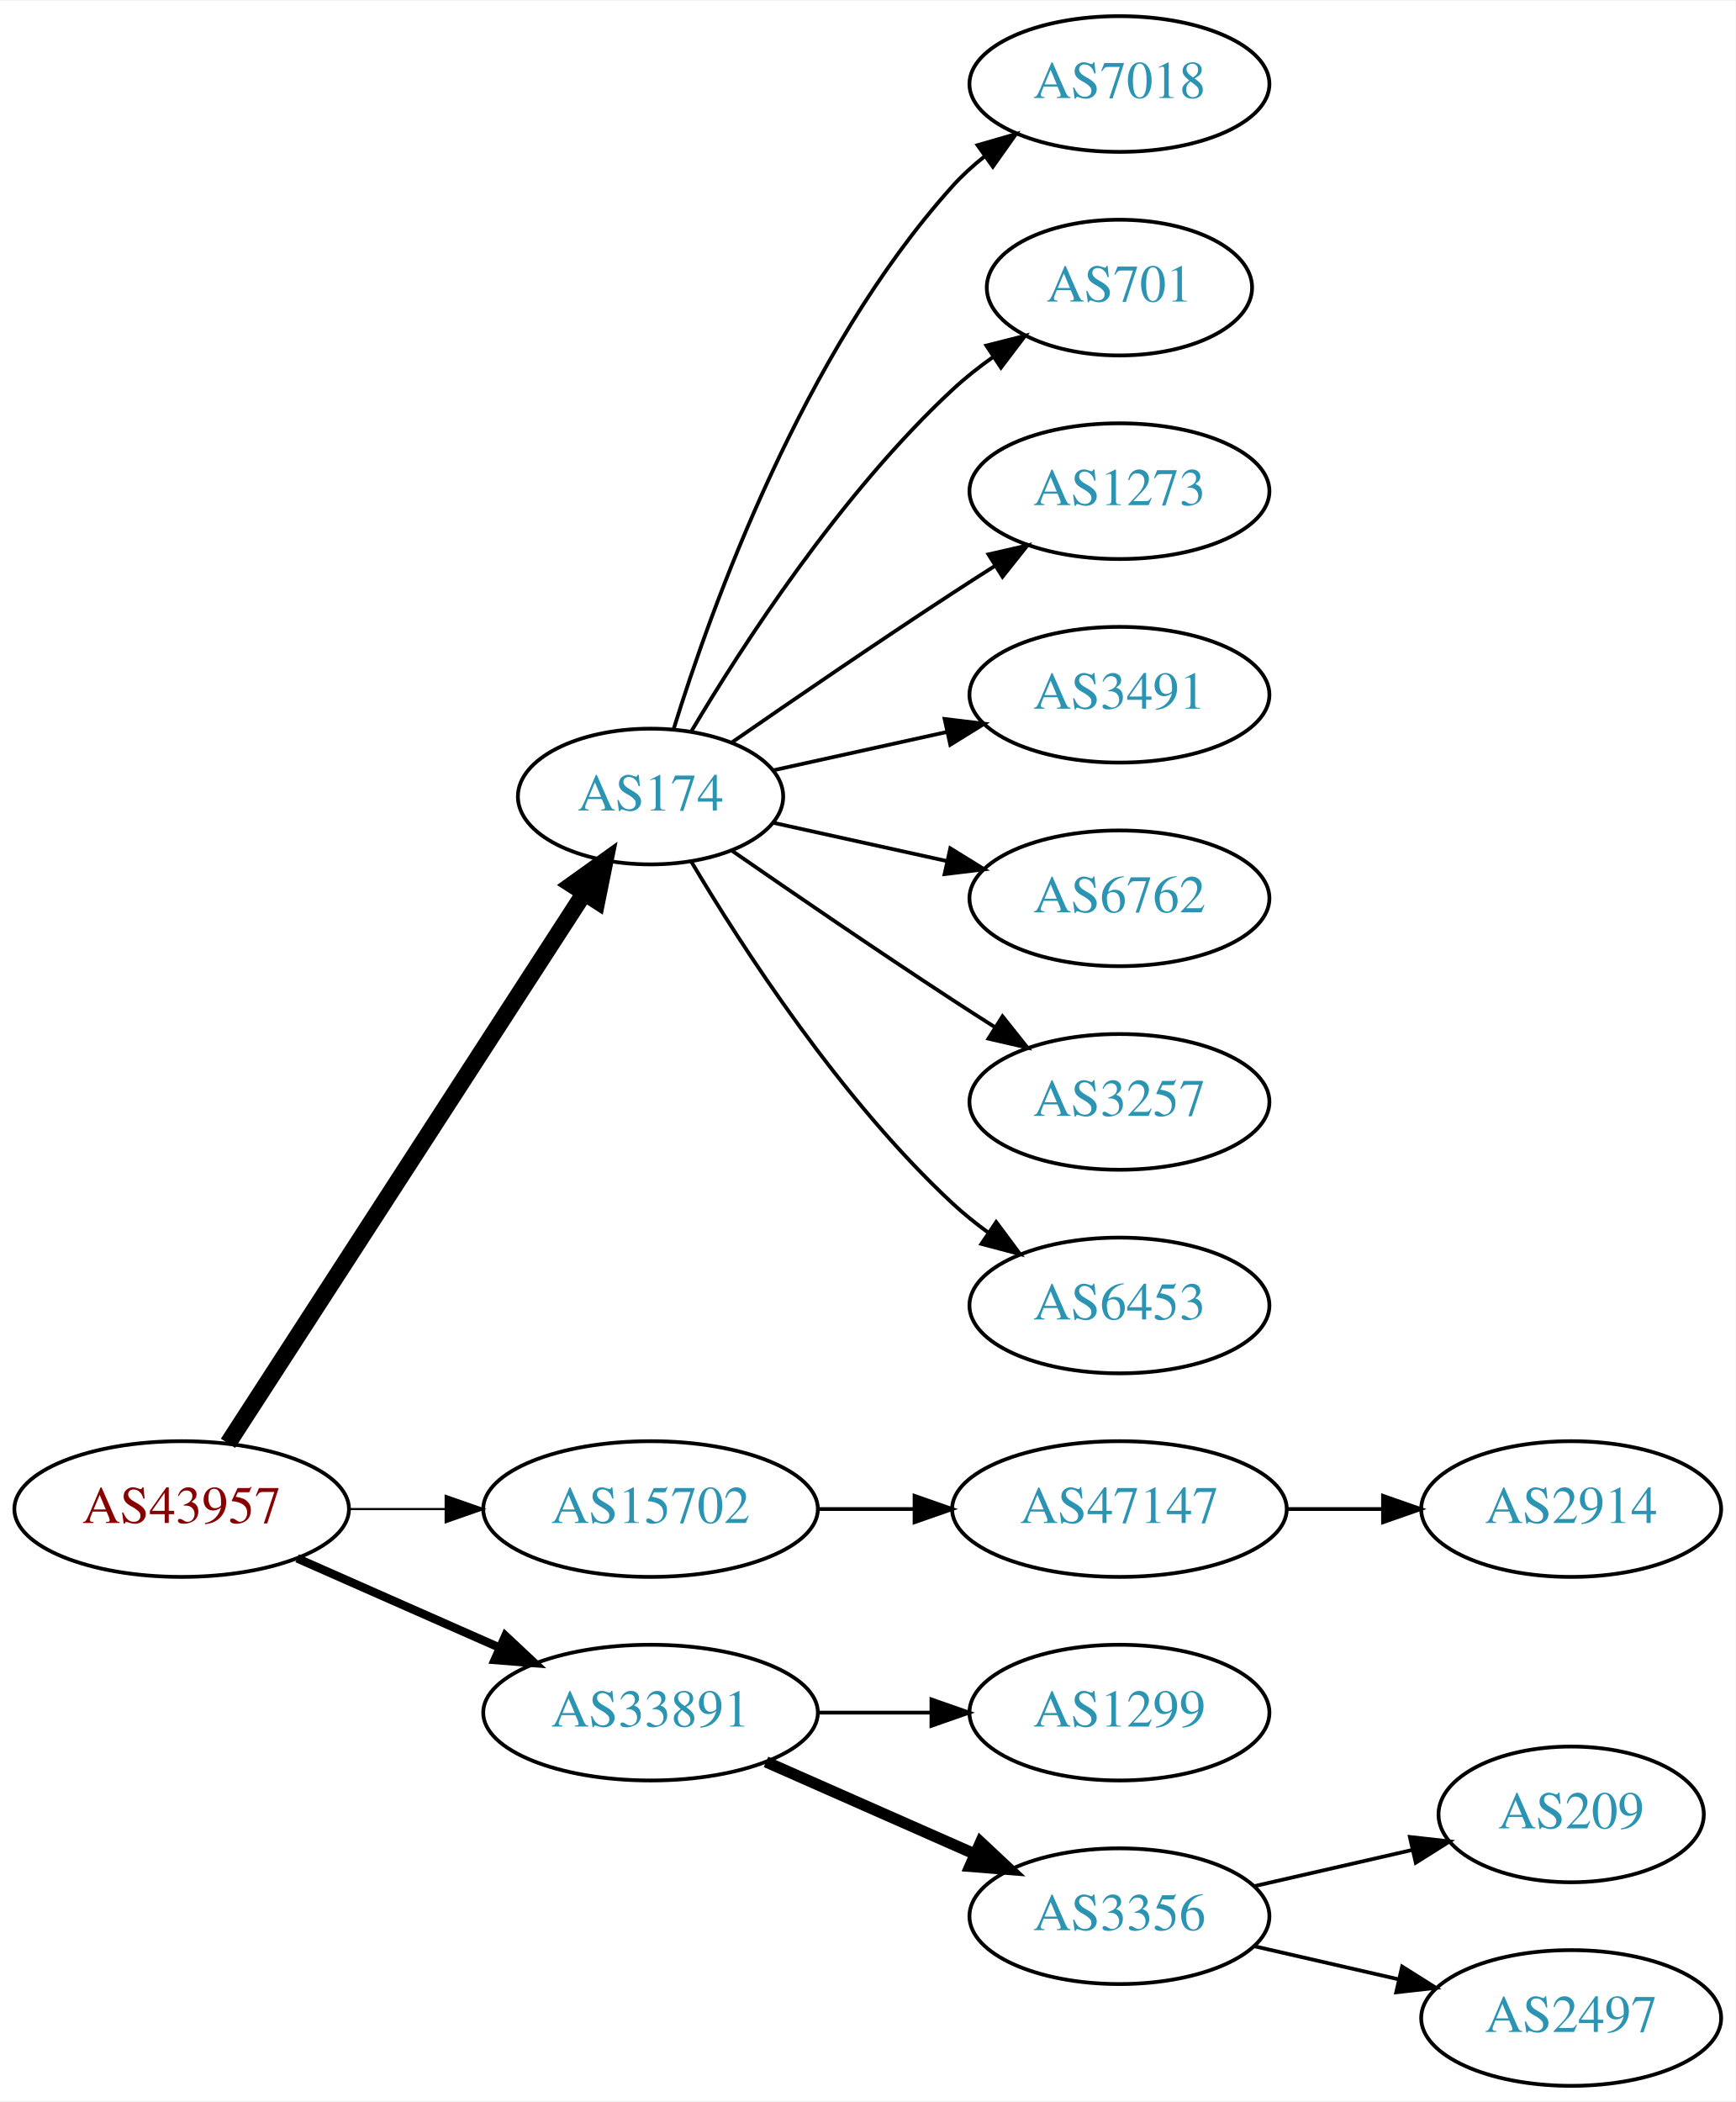
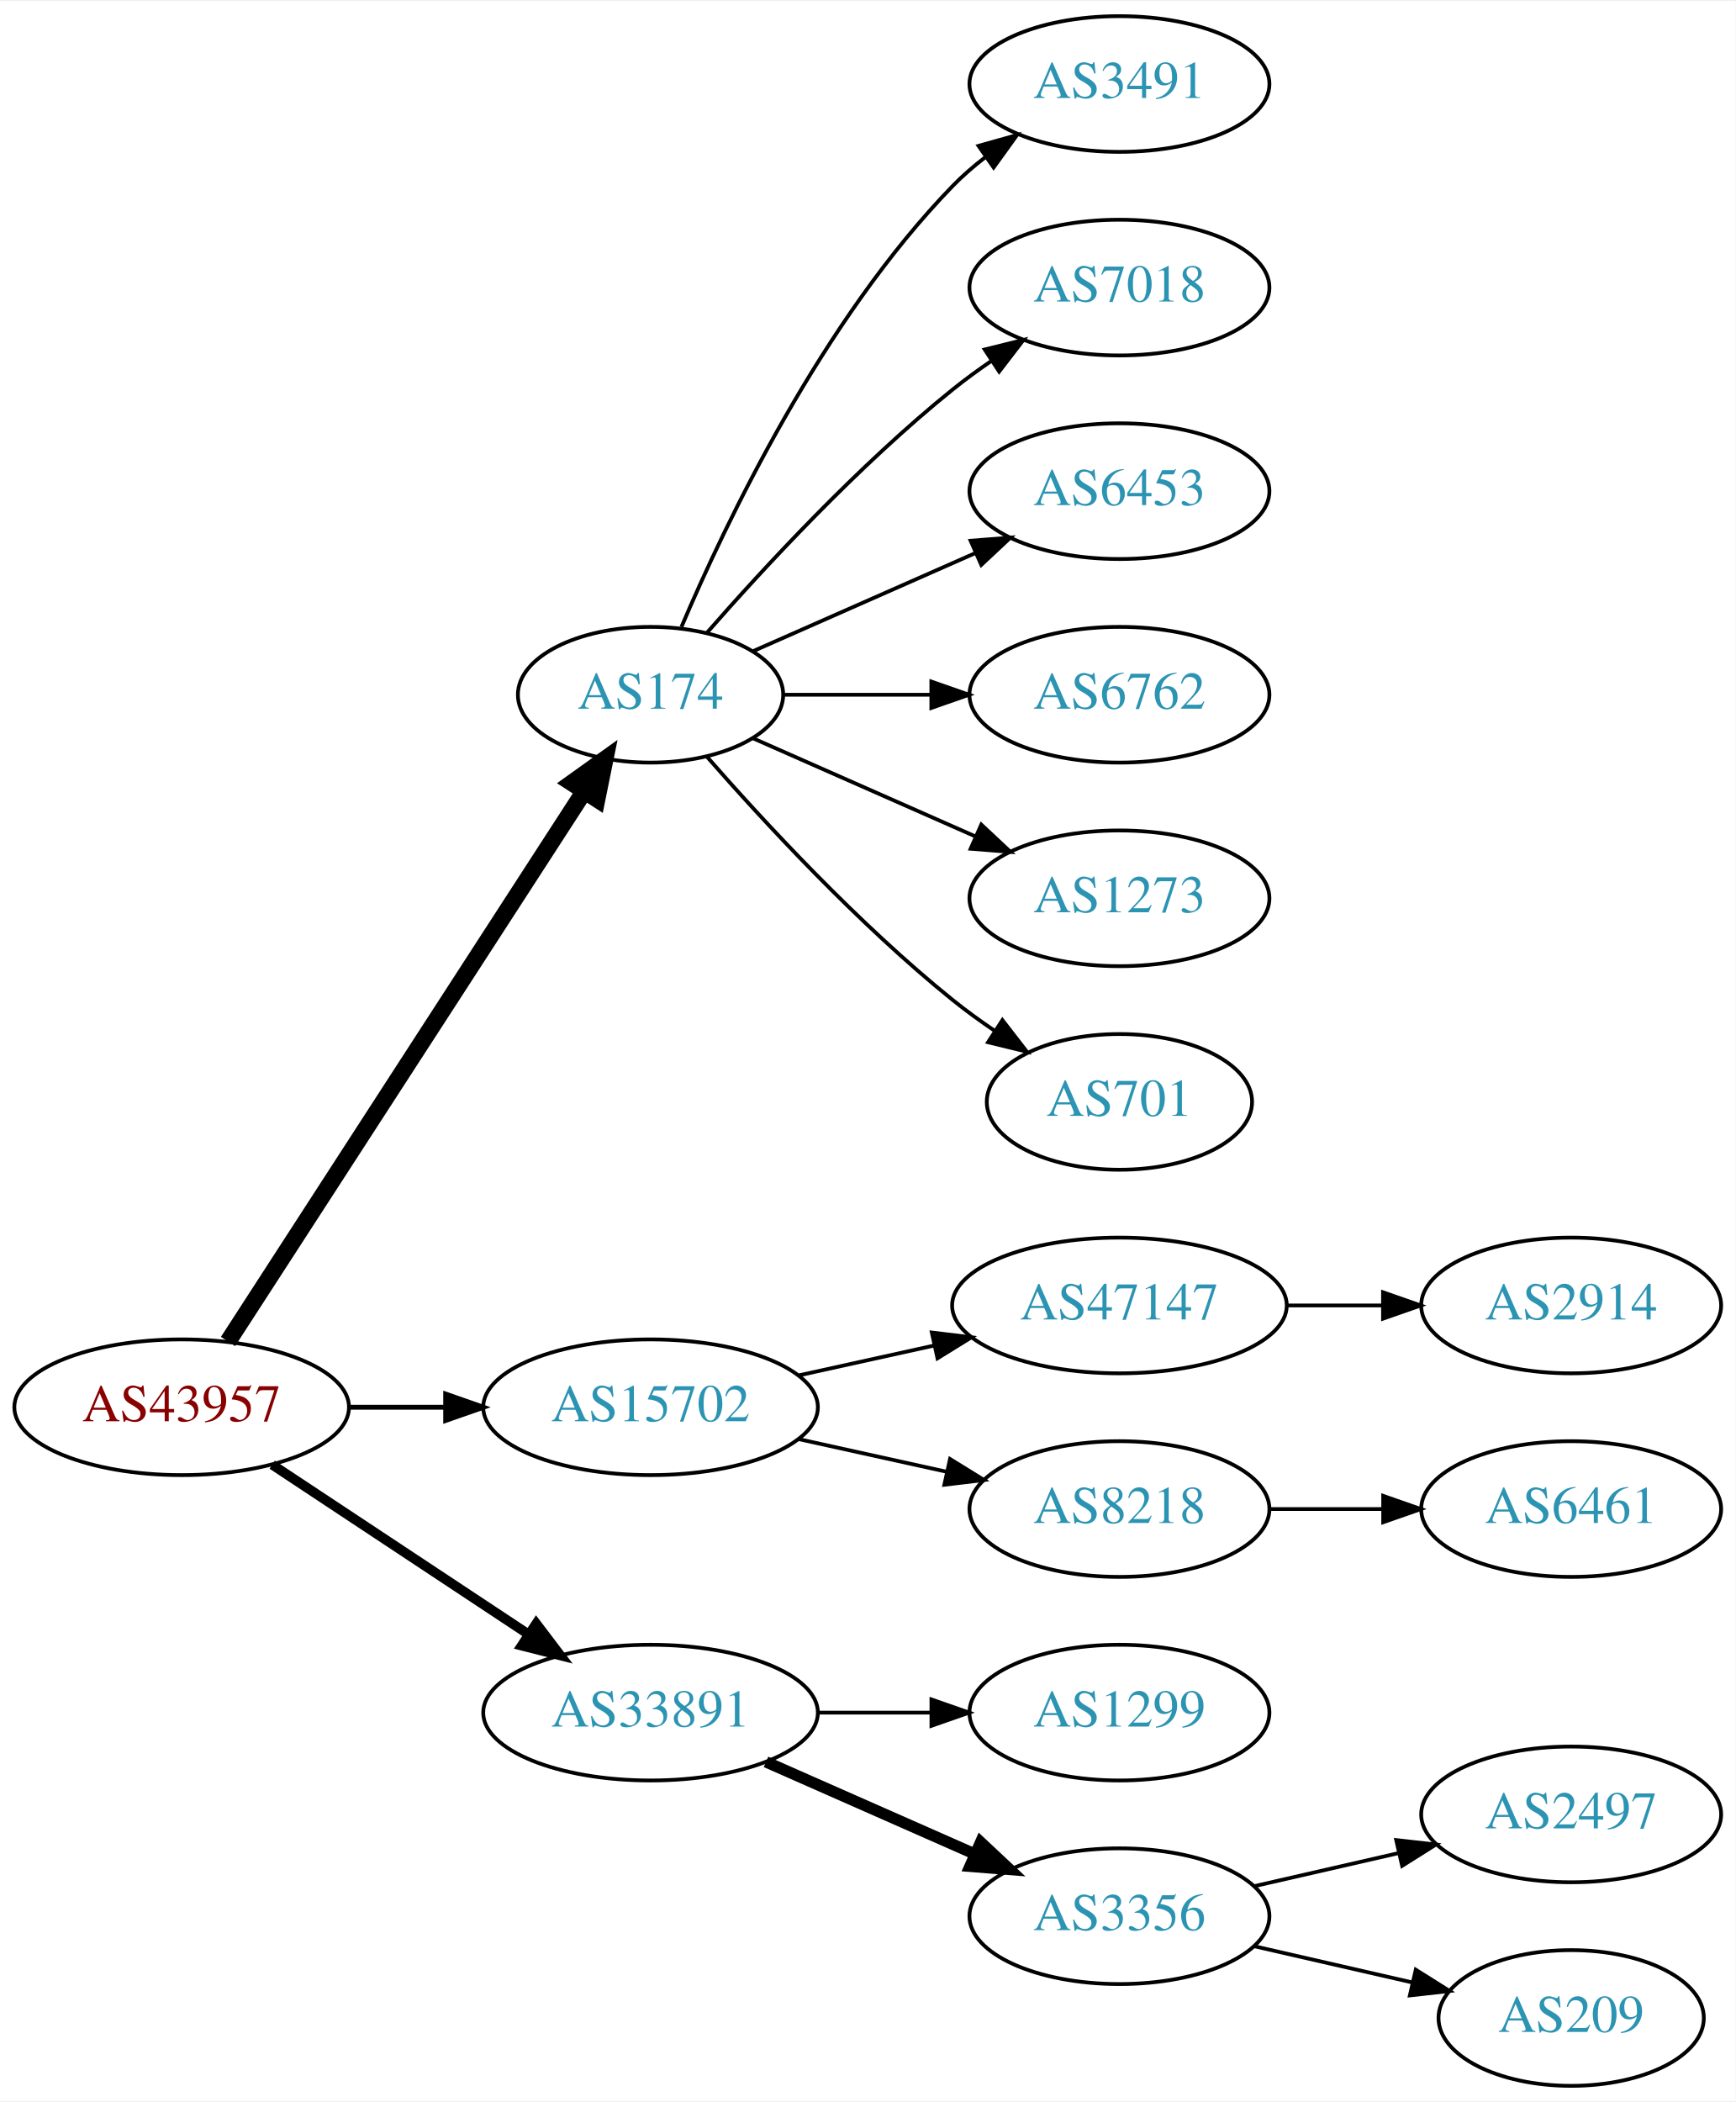
<svg xmlns="http://www.w3.org/2000/svg" xmlns:xlink="http://www.w3.org/1999/xlink" width="460pt" height="557pt" viewBox="0.00 0.00 460.47 557.00">
  <g id="graph0" class="graph" transform="scale(1 1) rotate(0) translate(4 553)">
    <polygon fill="white" stroke="none" points="-4,4 -4,-553 456.469,-553 456.469,4 -4,4" />
    <g id="node1" class="node">
      <g id="a_node1">
        <a xlink:href="/asn/43957" xlink:title="AS43957 ~ WNT Telecommunication GmbH [AT]">
-           <ellipse fill="#ffffff" stroke="black" cx="44.196" cy="-153" rx="44.393" ry="18" />
-           <text text-anchor="middle" x="44.196" y="-149.3" font-family="Times,serif" font-size="14.00" fill="#880000">AS43957</text>
+           <ellipse fill="#ffffff" stroke="black" cx="44.196" cy="-180" rx="44.393" ry="18" />
+           <text text-anchor="middle" x="44.196" y="-176.3" font-family="Times,serif" font-size="14.00" fill="#880000">AS43957</text>
        </a>
      </g>
    </g>
    <g id="node2" class="node">
      <g id="a_node2">
        <a xlink:href="/asn/174" xlink:title="AS174 ~ Cogent Communications [US]">
-           <ellipse fill="#ffffff" stroke="black" cx="168.588" cy="-342" rx="35.194" ry="18" />
-           <text text-anchor="middle" x="168.588" y="-338.3" font-family="Times,serif" font-size="14.00" fill="#2c94b3">AS174</text>
+           <ellipse fill="#ffffff" stroke="black" cx="168.588" cy="-369" rx="35.194" ry="18" />
+           <text text-anchor="middle" x="168.588" y="-365.3" font-family="Times,serif" font-size="14.00" fill="#2c94b3">AS174</text>
        </a>
      </g>
    </g>
    <g id="edge1" class="edge">
-       <path fill="none" stroke="black" stroke-width="4.5" d="M56.491,-170.442C78.132,-203.859 125.532,-277.057 150.857,-316.163" />
-       <polygon fill="black" stroke="black" stroke-width="4.5" points="147.757,-318.62 156.497,-324.873 154.367,-314.339 147.757,-318.62" />
+       <path fill="none" stroke="black" stroke-width="4.5" d="M56.491,-197.442C78.132,-230.859 125.532,-304.057 150.857,-343.163" />
+       <polygon fill="black" stroke="black" stroke-width="4.5" points="147.757,-345.62 156.497,-351.873 154.367,-341.339 147.757,-345.62" />
    </g>
    <g id="node3" class="node">
      <g id="a_node3">
        <a xlink:href="/asn/15702" xlink:title="AS15702 ~ Onstage Online GmbH [AT]">
-           <ellipse fill="#ffffff" stroke="black" cx="168.588" cy="-153" rx="44.393" ry="18" />
-           <text text-anchor="middle" x="168.588" y="-149.3" font-family="Times,serif" font-size="14.00" fill="#2c94b3">AS15702</text>
+           <ellipse fill="#ffffff" stroke="black" cx="168.588" cy="-180" rx="44.393" ry="18" />
+           <text text-anchor="middle" x="168.588" y="-176.3" font-family="Times,serif" font-size="14.00" fill="#2c94b3">AS15702</text>
        </a>
      </g>
    </g>
    <g id="edge2" class="edge">
-       <path fill="none" stroke="black" stroke-width="0.562" d="M88.692,-153C96.898,-153 105.569,-153 114.041,-153" />
-       <polygon fill="black" stroke="black" stroke-width="0.562" points="114.233,-156.5 124.233,-153 114.233,-149.5 114.233,-156.5" />
+       <path fill="none" stroke="black" stroke-width="1.286" d="M88.692,-180C96.898,-180 105.569,-180 114.041,-180" />
+       <polygon fill="black" stroke="black" stroke-width="1.286" points="114.233,-183.5 124.233,-180 114.233,-176.5 114.233,-183.5" />
    </g>
    <g id="node4" class="node">
      <g id="a_node4">
        <a xlink:href="/asn/33891" xlink:title="AS33891 ~ CORE-BACKBONE GMBH GLOBAL NETWORK [DE]">
          <ellipse fill="#ffffff" stroke="black" cx="168.588" cy="-99" rx="44.393" ry="18" />
          <text text-anchor="middle" x="168.588" y="-95.3" font-family="Times,serif" font-size="14.00" fill="#2c94b3">AS33891</text>
        </a>
      </g>
    </g>
    <g id="edge3" class="edge">
-       <path fill="none" stroke="black" stroke-width="2.25" d="M74.824,-139.928C90.941,-132.817 111.081,-123.931 128.473,-116.258" />
-       <polygon fill="black" stroke="black" stroke-width="2.25" points="130.073,-119.378 137.809,-112.139 127.247,-112.973 130.073,-119.378" />
+       <path fill="none" stroke="black" stroke-width="2.571" d="M68.217,-164.765C87.449,-152.037 115.056,-133.766 136.294,-119.711" />
+       <polygon fill="black" stroke="black" stroke-width="2.571" points="138.263,-122.605 144.67,-114.167 134.4,-116.767 138.263,-122.605" />
    </g>
    <g id="node5" class="node">
      <g id="a_node5">
-         <a xlink:href="/asn/7018" xlink:title="AS7018 ~ AT&amp;T Services, Inc. [US]">
+         <a xlink:href="/asn/3491" xlink:title="AS3491 ~ PCCW Global, Inc. [US]">
          <ellipse fill="#ffffff" stroke="black" cx="292.98" cy="-531" rx="39.794" ry="18" />
-           <text text-anchor="middle" x="292.98" y="-527.3" font-family="Times,serif" font-size="14.00" fill="#2c94b3">AS7018</text>
+           <text text-anchor="middle" x="292.98" y="-527.3" font-family="Times,serif" font-size="14.00" fill="#2c94b3">AS3491</text>
        </a>
      </g>
    </g>
    <g id="edge4" class="edge">
-       <path fill="none" stroke="black" d="M174.726,-359.94C184.629,-391.979 208.966,-459.812 248.784,-504 251.3,-506.792 254.172,-509.401 257.211,-511.812" />
-       <polygon fill="black" stroke="black" points="255.34,-514.776 265.519,-517.715 259.394,-509.07 255.34,-514.776" />
+       <path fill="none" stroke="black" d="M176.779,-386.975C188.546,-414.682 214.12,-468.348 248.784,-504 251.404,-506.695 254.345,-509.239 257.428,-511.608" />
+       <polygon fill="black" stroke="black" points="255.594,-514.597 265.796,-517.455 259.603,-508.859 255.594,-514.597" />
    </g>
    <g id="node6" class="node">
      <g id="a_node6">
-         <a xlink:href="/asn/701" xlink:title="AS701 ~ UUNET [US]">
-           <ellipse fill="#ffffff" stroke="black" cx="292.98" cy="-477" rx="35.194" ry="18" />
-           <text text-anchor="middle" x="292.98" y="-473.3" font-family="Times,serif" font-size="14.00" fill="#2c94b3">AS701</text>
+         <a xlink:href="/asn/7018" xlink:title="AS7018 ~ AT&amp;T Services, Inc. [US]">
+           <ellipse fill="#ffffff" stroke="black" cx="292.98" cy="-477" rx="39.794" ry="18" />
+           <text text-anchor="middle" x="292.98" y="-473.3" font-family="Times,serif" font-size="14.00" fill="#2c94b3">AS7018</text>
        </a>
      </g>
    </g>
    <g id="edge5" class="edge">
-       <path fill="none" stroke="black" d="M179.401,-359.279C192.907,-382.011 218.967,-422.314 248.784,-450 252.081,-453.061 255.774,-455.972 259.575,-458.672" />
-       <polygon fill="black" stroke="black" points="257.686,-461.619 267.956,-464.22 261.549,-455.781 257.686,-461.619" />
+       <path fill="none" stroke="black" d="M183.462,-385.345C198.532,-402.559 223.81,-429.901 248.784,-450 252.04,-452.62 255.565,-455.192 259.149,-457.646" />
+       <polygon fill="black" stroke="black" points="257.237,-460.577 267.522,-463.121 261.068,-454.719 257.237,-460.577" />
    </g>
    <g id="node7" class="node">
      <g id="a_node7">
-         <a xlink:href="/asn/1273" xlink:title="AS1273 ~ Vodafone Group PLC [EU]">
+         <a xlink:href="/asn/6453" xlink:title="AS6453 ~ TATA COMMUNICATIONS (AMERICA) INC [US]">
          <ellipse fill="#ffffff" stroke="black" cx="292.98" cy="-423" rx="39.794" ry="18" />
-           <text text-anchor="middle" x="292.98" y="-419.3" font-family="Times,serif" font-size="14.00" fill="#2c94b3">AS1273</text>
+           <text text-anchor="middle" x="292.98" y="-419.3" font-family="Times,serif" font-size="14.00" fill="#2c94b3">AS6453</text>
        </a>
      </g>
    </g>
    <g id="edge6" class="edge">
-       <path fill="none" stroke="black" d="M190.279,-356.44C206.17,-367.449 228.721,-382.897 248.784,-396 252.366,-398.339 256.137,-400.759 259.897,-403.144" />
-       <polygon fill="black" stroke="black" points="258.23,-406.231 268.558,-408.596 261.959,-400.307 258.23,-406.231" />
+       <path fill="none" stroke="black" d="M195.844,-380.584C213.03,-388.167 235.743,-398.188 254.777,-406.586" />
+       <polygon fill="black" stroke="black" points="253.503,-409.849 264.065,-410.684 256.329,-403.445 253.503,-409.849" />
    </g>
    <g id="node8" class="node">
      <g id="a_node8">
-         <a xlink:href="/asn/3491" xlink:title="AS3491 ~ PCCW Global, Inc. [US]">
+         <a xlink:href="/asn/6762" xlink:title="AS6762 ~ TELECOM ITALIA SPARKLE S.p.A. [IT]">
          <ellipse fill="#ffffff" stroke="black" cx="292.98" cy="-369" rx="39.794" ry="18" />
-           <text text-anchor="middle" x="292.98" y="-365.3" font-family="Times,serif" font-size="14.00" fill="#2c94b3">AS3491</text>
+           <text text-anchor="middle" x="292.98" y="-365.3" font-family="Times,serif" font-size="14.00" fill="#2c94b3">AS6762</text>
        </a>
      </g>
    </g>
    <g id="edge7" class="edge">
-       <path fill="none" stroke="black" d="M201.107,-348.953C215.168,-352.055 231.986,-355.765 247.31,-359.146" />
-       <polygon fill="black" stroke="black" points="246.601,-362.573 257.12,-361.31 248.109,-355.738 246.601,-362.573" />
+       <path fill="none" stroke="black" d="M204.007,-369C216.058,-369 229.834,-369 242.852,-369" />
+       <polygon fill="black" stroke="black" points="243.081,-372.5 253.081,-369 243.081,-365.5 243.081,-372.5" />
    </g>
    <g id="node9" class="node">
      <g id="a_node9">
-         <a xlink:href="/asn/6762" xlink:title="AS6762 ~ TELECOM ITALIA SPARKLE S.p.A. [IT]">
+         <a xlink:href="/asn/1273" xlink:title="AS1273 ~ Vodafone Group PLC [EU]">
          <ellipse fill="#ffffff" stroke="black" cx="292.98" cy="-315" rx="39.794" ry="18" />
-           <text text-anchor="middle" x="292.98" y="-311.3" font-family="Times,serif" font-size="14.00" fill="#2c94b3">AS6762</text>
+           <text text-anchor="middle" x="292.98" y="-311.3" font-family="Times,serif" font-size="14.00" fill="#2c94b3">AS1273</text>
        </a>
      </g>
    </g>
    <g id="edge8" class="edge">
-       <path fill="none" stroke="black" d="M201.107,-335.047C215.168,-331.945 231.986,-328.235 247.31,-324.854" />
-       <polygon fill="black" stroke="black" points="248.109,-328.262 257.12,-322.69 246.601,-321.427 248.109,-328.262" />
+       <path fill="none" stroke="black" d="M195.844,-357.416C213.03,-349.833 235.743,-339.812 254.777,-331.414" />
+       <polygon fill="black" stroke="black" points="256.329,-334.555 264.065,-327.316 253.503,-328.151 256.329,-334.555" />
    </g>
    <g id="node10" class="node">
      <g id="a_node10">
-         <a xlink:href="/asn/3257" xlink:title="AS3257 ~ GTT [DE]">
-           <ellipse fill="#ffffff" stroke="black" cx="292.98" cy="-261" rx="39.794" ry="18" />
-           <text text-anchor="middle" x="292.98" y="-257.3" font-family="Times,serif" font-size="14.00" fill="#2c94b3">AS3257</text>
+         <a xlink:href="/asn/701" xlink:title="AS701 ~ UUNET [US]">
+           <ellipse fill="#ffffff" stroke="black" cx="292.98" cy="-261" rx="35.194" ry="18" />
+           <text text-anchor="middle" x="292.98" y="-257.3" font-family="Times,serif" font-size="14.00" fill="#2c94b3">AS701</text>
        </a>
      </g>
    </g>
    <g id="edge9" class="edge">
-       <path fill="none" stroke="black" d="M190.279,-327.56C206.17,-316.551 228.721,-301.103 248.784,-288 252.366,-285.661 256.137,-283.241 259.897,-280.856" />
-       <polygon fill="black" stroke="black" points="261.959,-283.693 268.558,-275.404 258.23,-277.769 261.959,-283.693" />
+       <path fill="none" stroke="black" d="M183.462,-352.655C198.532,-335.441 223.81,-308.099 248.784,-288 252.289,-285.179 256.107,-282.413 259.975,-279.792" />
+       <polygon fill="black" stroke="black" points="261.933,-282.694 268.421,-274.318 258.126,-276.82 261.933,-282.694" />
    </g>
    <g id="node11" class="node">
      <g id="a_node11">
-         <a xlink:href="/asn/6453" xlink:title="AS6453 ~ TATA COMMUNICATIONS (AMERICA) INC [US]">
-           <ellipse fill="#ffffff" stroke="black" cx="292.98" cy="-207" rx="39.794" ry="18" />
-           <text text-anchor="middle" x="292.98" y="-203.3" font-family="Times,serif" font-size="14.00" fill="#2c94b3">AS6453</text>
+         <a xlink:href="/asn/47147" xlink:title="AS47147 ~ ANEXIA Internetdienstleistungs GmbH [AT]">
+           <ellipse fill="#ffffff" stroke="black" cx="292.98" cy="-207" rx="44.393" ry="18" />
+           <text text-anchor="middle" x="292.98" y="-203.3" font-family="Times,serif" font-size="14.00" fill="#2c94b3">AS47147</text>
        </a>
      </g>
    </g>
    <g id="edge10" class="edge">
-       <path fill="none" stroke="black" d="M179.401,-324.721C192.907,-301.989 218.967,-261.686 248.784,-234 251.691,-231.301 254.904,-228.72 258.228,-226.297" />
-       <polygon fill="black" stroke="black" points="260.287,-229.13 266.606,-220.625 256.363,-223.333 260.287,-229.13" />
+       <path fill="none" stroke="black" d="M207.978,-188.469C219.37,-190.982 231.993,-193.767 243.917,-196.397" />
+       <polygon fill="black" stroke="black" points="243.208,-199.825 253.727,-198.561 244.716,-192.989 243.208,-199.825" />
    </g>
    <g id="node12" class="node">
      <g id="a_node12">
-         <a xlink:href="/asn/47147" xlink:title="AS47147 ~ ANEXIA Internetdienstleistungs GmbH [AT]">
-           <ellipse fill="#ffffff" stroke="black" cx="292.98" cy="-153" rx="44.393" ry="18" />
-           <text text-anchor="middle" x="292.98" y="-149.3" font-family="Times,serif" font-size="14.00" fill="#2c94b3">AS47147</text>
+         <a xlink:href="/asn/8218" xlink:title="AS8218 ~ legacy Neotelecoms [FR]">
+           <ellipse fill="#ffffff" stroke="black" cx="292.98" cy="-153" rx="39.794" ry="18" />
+           <text text-anchor="middle" x="292.98" y="-149.3" font-family="Times,serif" font-size="14.00" fill="#2c94b3">AS8218</text>
        </a>
      </g>
    </g>
    <g id="edge11" class="edge">
-       <path fill="none" stroke="black" d="M213.084,-153C221.29,-153 229.961,-153 238.434,-153" />
-       <polygon fill="black" stroke="black" points="238.625,-156.5 248.625,-153 238.625,-149.5 238.625,-156.5" />
-     </g>
-     <g id="node14" class="node">
-       <g id="a_node14">
+       <path fill="none" stroke="black" d="M207.978,-171.531C220.369,-168.798 234.216,-165.743 247.036,-162.915" />
+       <polygon fill="black" stroke="black" points="248.04,-166.278 257.051,-160.705 246.532,-159.442 248.04,-166.278" />
+     </g>
+     <g id="node15" class="node">
+       <g id="a_node15">
        <a xlink:href="/asn/1299" xlink:title="AS1299 ~ Telia Carrier [EU]">
          <ellipse fill="#ffffff" stroke="black" cx="292.98" cy="-99" rx="39.794" ry="18" />
          <text text-anchor="middle" x="292.98" y="-95.3" font-family="Times,serif" font-size="14.00" fill="#2c94b3">AS1299</text>
        </a>
      </g>
    </g>
-     <g id="edge13" class="edge">
+     <g id="edge14" class="edge">
      <path fill="none" stroke="black" d="M213.084,-99C222.773,-99 233.11,-99 243.002,-99" />
      <polygon fill="black" stroke="black" points="243.105,-102.5 253.105,-99 243.105,-95.5 243.105,-102.5" />
    </g>
-     <g id="node15" class="node">
-       <g id="a_node15">
+     <g id="node16" class="node">
+       <g id="a_node16">
        <a xlink:href="/asn/3356" xlink:title="AS3356 ~ Level 3 Parent, LLC [US]">
          <ellipse fill="#ffffff" stroke="black" cx="292.98" cy="-45" rx="39.794" ry="18" />
          <text text-anchor="middle" x="292.98" y="-41.3" font-family="Times,serif" font-size="14.00" fill="#2c94b3">AS3356</text>
        </a>
      </g>
    </g>
-     <g id="edge14" class="edge">
+     <g id="edge15" class="edge">
      <path fill="none" stroke="black" stroke-width="3" d="M199.216,-85.928C215.81,-78.606 236.67,-69.403 254.403,-61.579" />
      <polygon fill="black" stroke="black" stroke-width="3" points="256.151,-64.634 263.887,-57.395 253.325,-58.23 256.151,-64.634" />
    </g>
    <g id="node13" class="node">
      <g id="a_node13">
        <a xlink:href="/asn/2914" xlink:title="AS2914 ~ NTT America, Inc. [US]">
+           <ellipse fill="#ffffff" stroke="black" cx="412.823" cy="-207" rx="39.794" ry="18" />
+           <text text-anchor="middle" x="412.823" y="-203.3" font-family="Times,serif" font-size="14.00" fill="#2c94b3">AS2914</text>
+         </a>
+       </g>
+     </g>
+     <g id="edge12" class="edge">
+       <path fill="none" stroke="black" d="M337.191,-207C345.504,-207 354.267,-207 362.749,-207" />
+       <polygon fill="black" stroke="black" points="362.908,-210.5 372.908,-207 362.908,-203.5 362.908,-210.5" />
+     </g>
+     <g id="node14" class="node">
+       <g id="a_node14">
+         <a xlink:href="/asn/6461" xlink:title="AS6461 ~ Zayo Bandwidth [US]">
          <ellipse fill="#ffffff" stroke="black" cx="412.823" cy="-153" rx="39.794" ry="18" />
-           <text text-anchor="middle" x="412.823" y="-149.3" font-family="Times,serif" font-size="14.00" fill="#2c94b3">AS2914</text>
-         </a>
-       </g>
-     </g>
-     <g id="edge12" class="edge">
-       <path fill="none" stroke="black" d="M337.191,-153C345.504,-153 354.267,-153 362.749,-153" />
-       <polygon fill="black" stroke="black" points="362.908,-156.5 372.908,-153 362.908,-149.5 362.908,-156.5" />
-     </g>
-     <g id="node16" class="node">
-       <g id="a_node16">
-         <a xlink:href="/asn/209" xlink:title="AS209 ~ CenturyLink Communications, LLC [US]">
-           <ellipse fill="#ffffff" stroke="black" cx="412.823" cy="-72" rx="35.194" ry="18" />
-           <text text-anchor="middle" x="412.823" y="-68.3" font-family="Times,serif" font-size="14.00" fill="#2c94b3">AS209</text>
-         </a>
-       </g>
-     </g>
-     <g id="edge15" class="edge">
-       <path fill="none" stroke="black" d="M328.7,-52.955C341.792,-55.955 356.814,-59.397 370.455,-62.522" />
-       <polygon fill="black" stroke="black" points="370.033,-66.016 380.562,-64.838 371.597,-59.193 370.033,-66.016" />
+           <text text-anchor="middle" x="412.823" y="-149.3" font-family="Times,serif" font-size="14.00" fill="#2c94b3">AS6461</text>
+         </a>
+       </g>
+     </g>
+     <g id="edge13" class="edge">
+       <path fill="none" stroke="black" d="M332.893,-153C342.446,-153 352.796,-153 362.759,-153" />
+       <polygon fill="black" stroke="black" points="362.951,-156.5 372.951,-153 362.951,-149.5 362.951,-156.5" />
    </g>
    <g id="node17" class="node">
      <g id="a_node17">
        <a xlink:href="/asn/2497" xlink:title="AS2497 ~ Internet Initiative Japan Inc. [JP]">
-           <ellipse fill="#ffffff" stroke="black" cx="412.823" cy="-18" rx="39.794" ry="18" />
-           <text text-anchor="middle" x="412.823" y="-14.3" font-family="Times,serif" font-size="14.00" fill="#2c94b3">AS2497</text>
+           <ellipse fill="#ffffff" stroke="black" cx="412.823" cy="-72" rx="39.794" ry="18" />
+           <text text-anchor="middle" x="412.823" y="-68.3" font-family="Times,serif" font-size="14.00" fill="#2c94b3">AS2497</text>
        </a>
      </g>
    </g>
    <g id="edge16" class="edge">
-       <path fill="none" stroke="black" d="M328.7,-37.045C340.7,-34.296 354.32,-31.175 367.013,-28.267" />
-       <polygon fill="black" stroke="black" points="367.979,-31.636 376.945,-25.991 366.415,-24.813 367.979,-31.636" />
+       <path fill="none" stroke="black" d="M328.7,-52.955C340.7,-55.704 354.32,-58.825 367.013,-61.733" />
+       <polygon fill="black" stroke="black" points="366.415,-65.187 376.945,-64.009 367.979,-58.364 366.415,-65.187" />
+     </g>
+     <g id="node18" class="node">
+       <g id="a_node18">
+         <a xlink:href="/asn/209" xlink:title="AS209 ~ CenturyLink Communications, LLC [US]">
+           <ellipse fill="#ffffff" stroke="black" cx="412.823" cy="-18" rx="35.194" ry="18" />
+           <text text-anchor="middle" x="412.823" y="-14.3" font-family="Times,serif" font-size="14.00" fill="#2c94b3">AS209</text>
+         </a>
+       </g>
+     </g>
+     <g id="edge17" class="edge">
+       <path fill="none" stroke="black" d="M328.7,-37.045C341.792,-34.045 356.814,-30.604 370.455,-27.478" />
+       <polygon fill="black" stroke="black" points="371.597,-30.807 380.562,-25.162 370.033,-23.984 371.597,-30.807" />
    </g>
  </g>
</svg>
